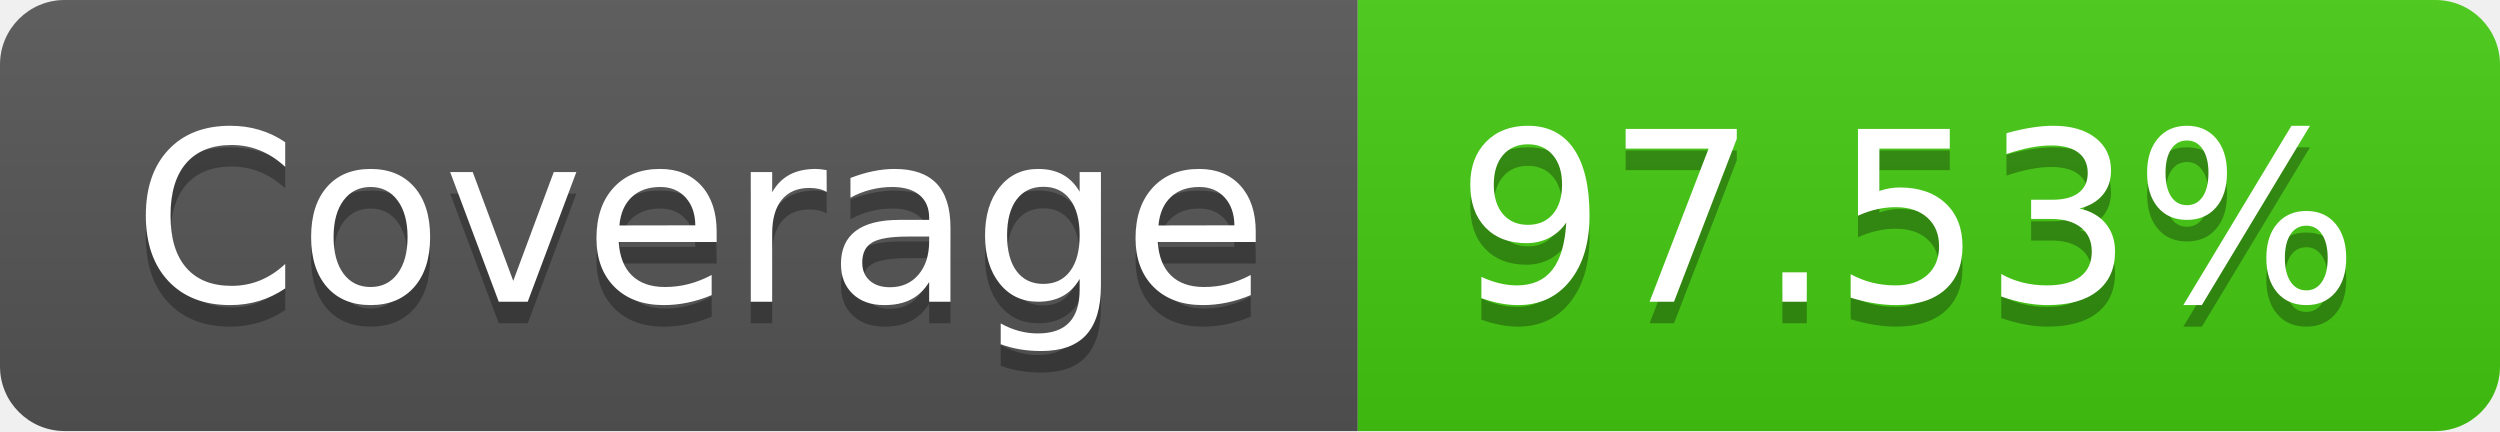
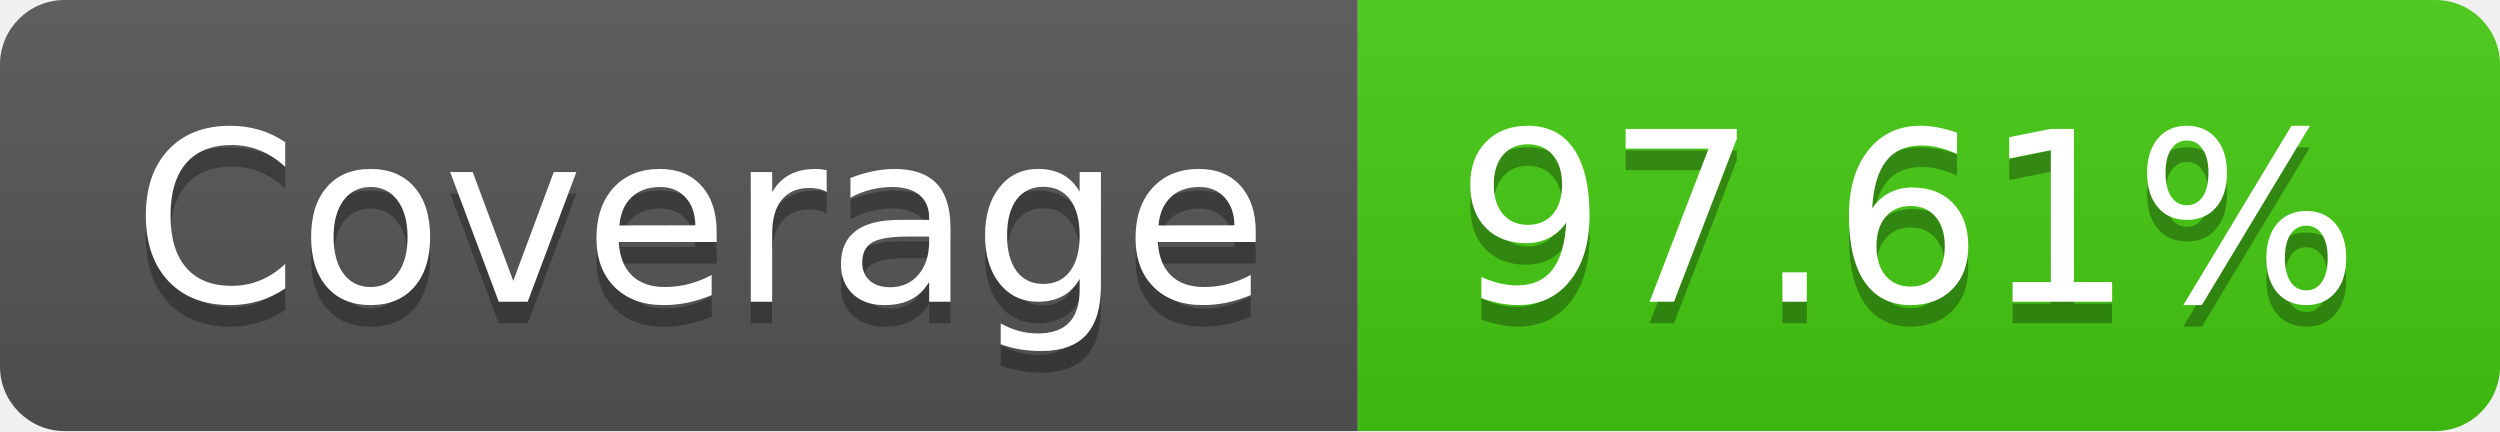
- <svg xmlns="http://www.w3.org/2000/svg" width="116" height="20" role="img" aria-label="Coverage: 97.53%">
+ <svg xmlns="http://www.w3.org/2000/svg" width="116" height="20" role="img" aria-label="Coverage: 97.61%">
  <linearGradient id="s" x2="0" y2="100%">
    <stop offset="0" stop-color="#bbb" stop-opacity=".1" />
    <stop offset="1" stop-opacity=".1" />
  </linearGradient>
  <clipPath id="r">
    <rect width="116" height="20" rx="3" fill="#fff" />
  </clipPath>
  <g clip-path="url(#r)">
    <rect width="63" height="20" fill="#555" />
    <rect x="63" width="53" height="20" fill="#4c1" />
    <rect width="116" height="20" fill="url(#s)" />
  </g>
  <g fill="#fff" text-anchor="middle" font-family="Verdana,Geneva,DejaVu Sans,sans-serif" text-rendering="geometricPrecision" font-size="110">
    <text aria-hidden="true" x="325" y="150" fill="#010101" fill-opacity=".3" transform="scale(.1)" textLength="530">Coverage</text>
    <text x="325" y="140" transform="scale(.1)" fill="#fff" textLength="530">Coverage</text>
-     <text aria-hidden="true" x="885" y="150" fill="#010101" fill-opacity=".3" transform="scale(.1)" textLength="430">97.53%</text>
-     <text x="885" y="140" transform="scale(.1)" fill="#fff" textLength="430">97.53%</text>
+     <text aria-hidden="true" x="885" y="150" fill="#010101" fill-opacity=".3" transform="scale(.1)" textLength="430">97.61%</text>
+     <text x="885" y="140" transform="scale(.1)" fill="#fff" textLength="430">97.61%</text>
  </g>
</svg>
